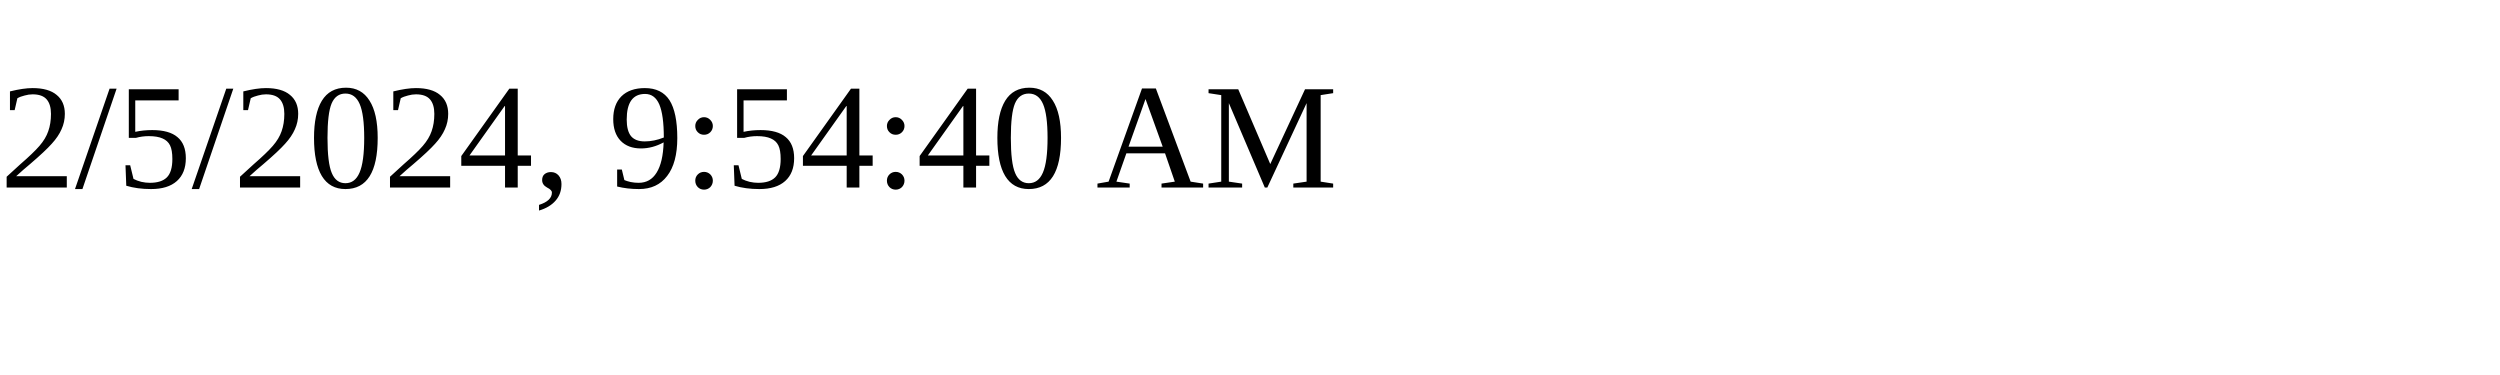
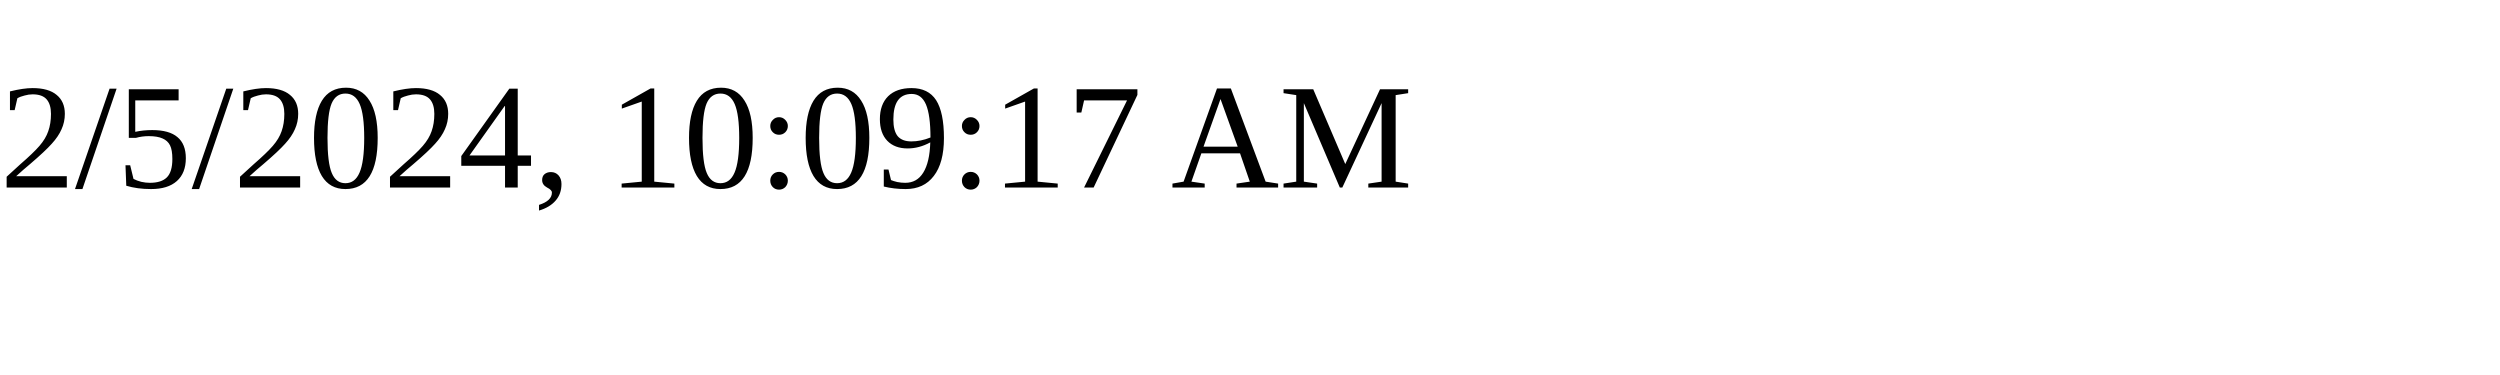
<svg xmlns="http://www.w3.org/2000/svg" height="30" width="200">
-   <text x="0" y="15">2/5/2024, 9:54:40 AM</text>
+   <text x="0" y="15">2/5/2024, 10:09:17 AM</text>
</svg>
